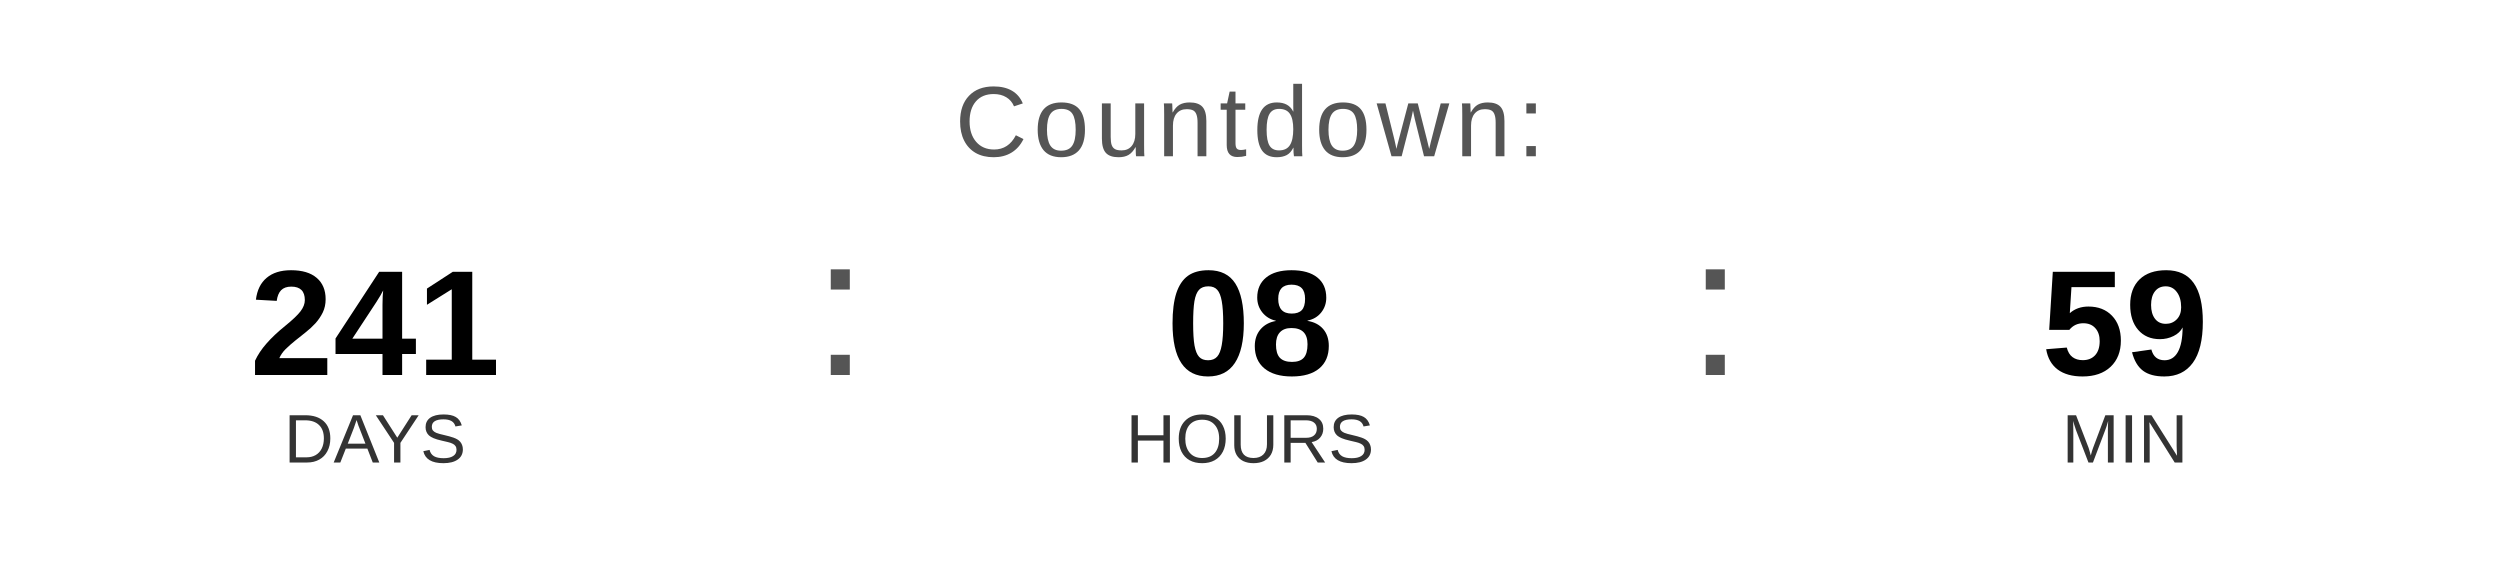
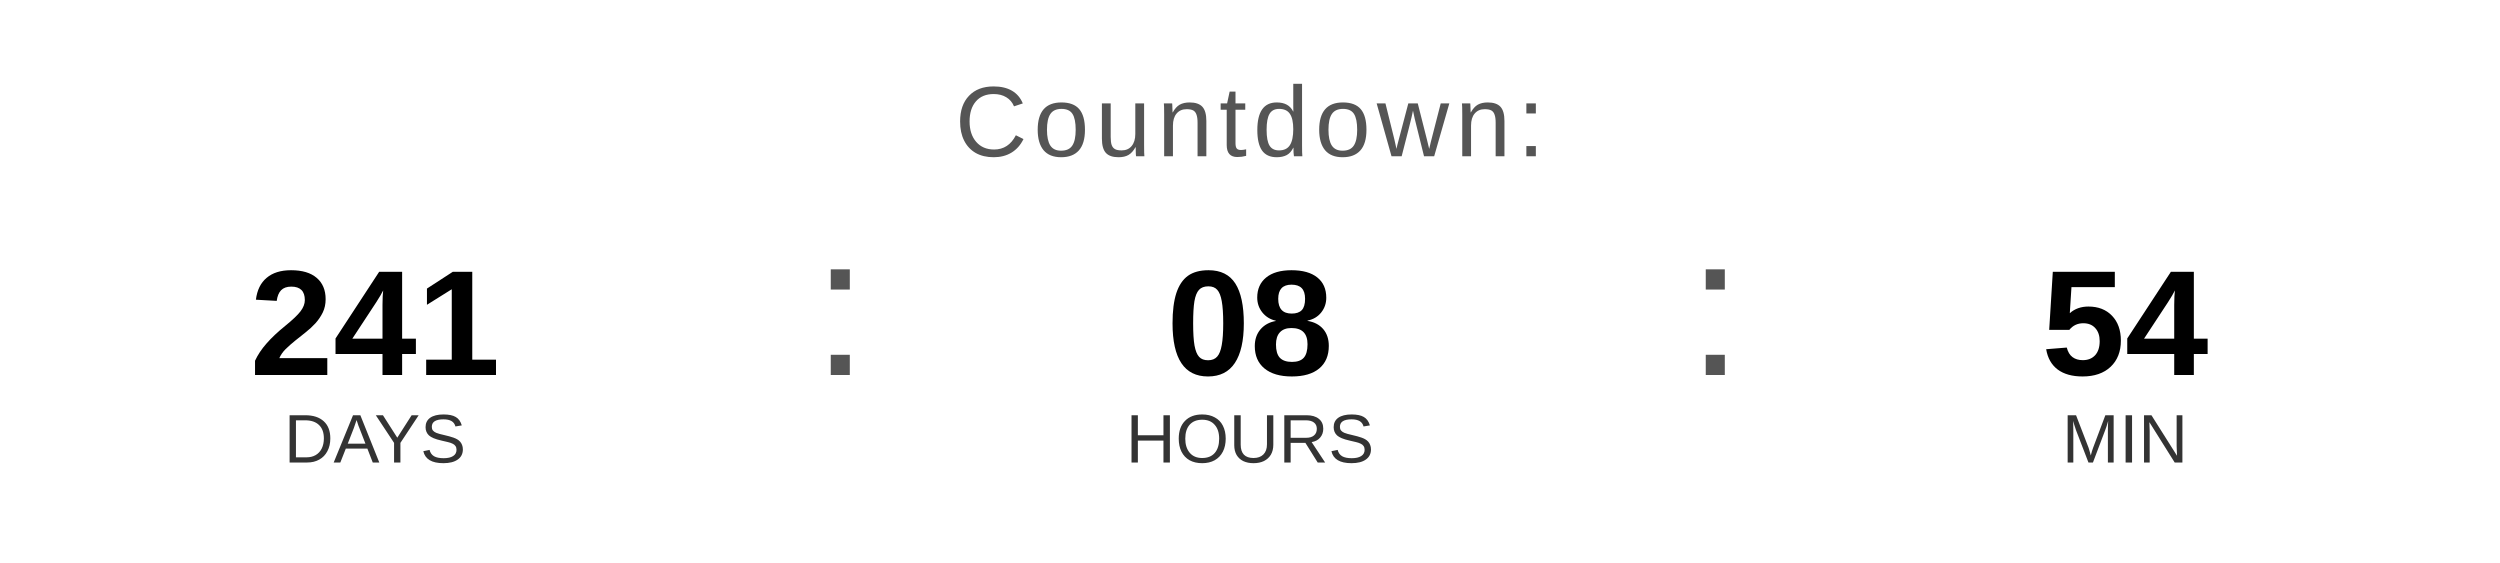
<svg xmlns="http://www.w3.org/2000/svg" width="400" height="90" viewBox="0 0 400 90">
  <text x="200" y="25" font-family="Arial, Helvetica, sans-serif" font-size="16" fill="#555555" text-anchor="middle" letter-spacing="1">
    Countdown:
  </text>
  <text x="60" y="60" font-family="Arial, Helvetica, sans-serif" font-size="24" font-weight="bold" fill="#000000" text-anchor="middle">241</text>
  <text x="60" y="74" font-family="Arial, Helvetica, sans-serif" font-size="11" fill="#333333" text-anchor="middle">DAYS</text>
  <text x="130" y="60" font-family="Arial, sans-serif" font-size="32" fill="#555555">:</text>
  <text x="200" y="60" font-family="Arial, Helvetica, sans-serif" font-size="24" font-weight="bold" fill="#000000" text-anchor="middle">08</text>
  <text x="200" y="74" font-family="Arial, Helvetica, sans-serif" font-size="11" fill="#333333" text-anchor="middle">HOURS</text>
  <text x="270" y="60" font-family="Arial, sans-serif" font-size="32" fill="#555555">:</text>
-   <text x="340" y="60" font-family="Arial, Helvetica, sans-serif" font-size="24" font-weight="bold" fill="#000000" text-anchor="middle">59</text>
+   <text x="340" y="60" font-family="Arial, Helvetica, sans-serif" font-size="24" font-weight="bold" fill="#000000" text-anchor="middle">54</text>
  <text x="340" y="74" font-family="Arial, Helvetica, sans-serif" font-size="11" fill="#333333" text-anchor="middle">MIN</text>
</svg>
